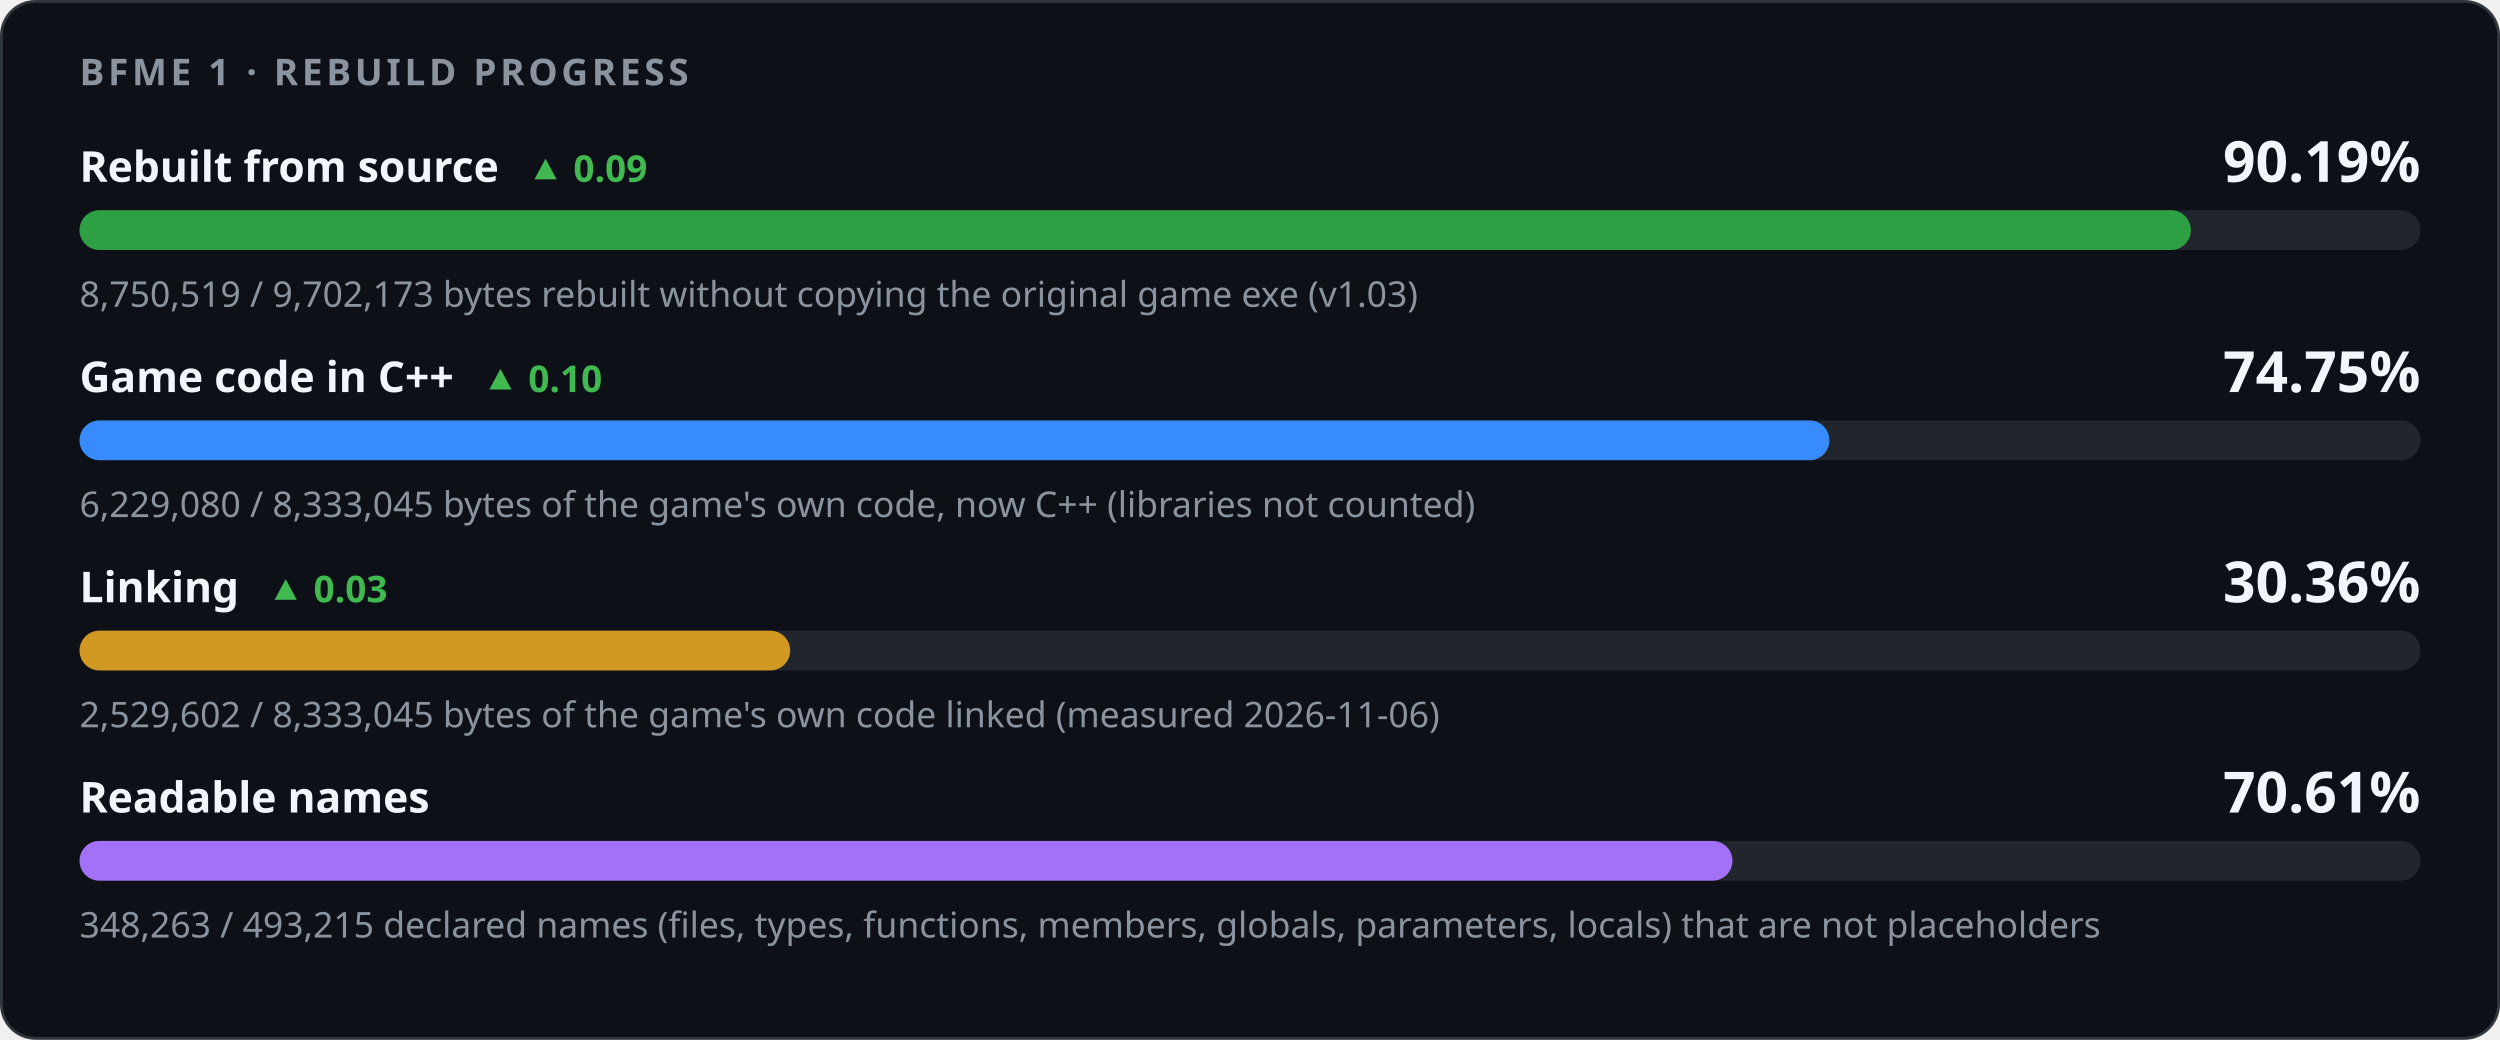
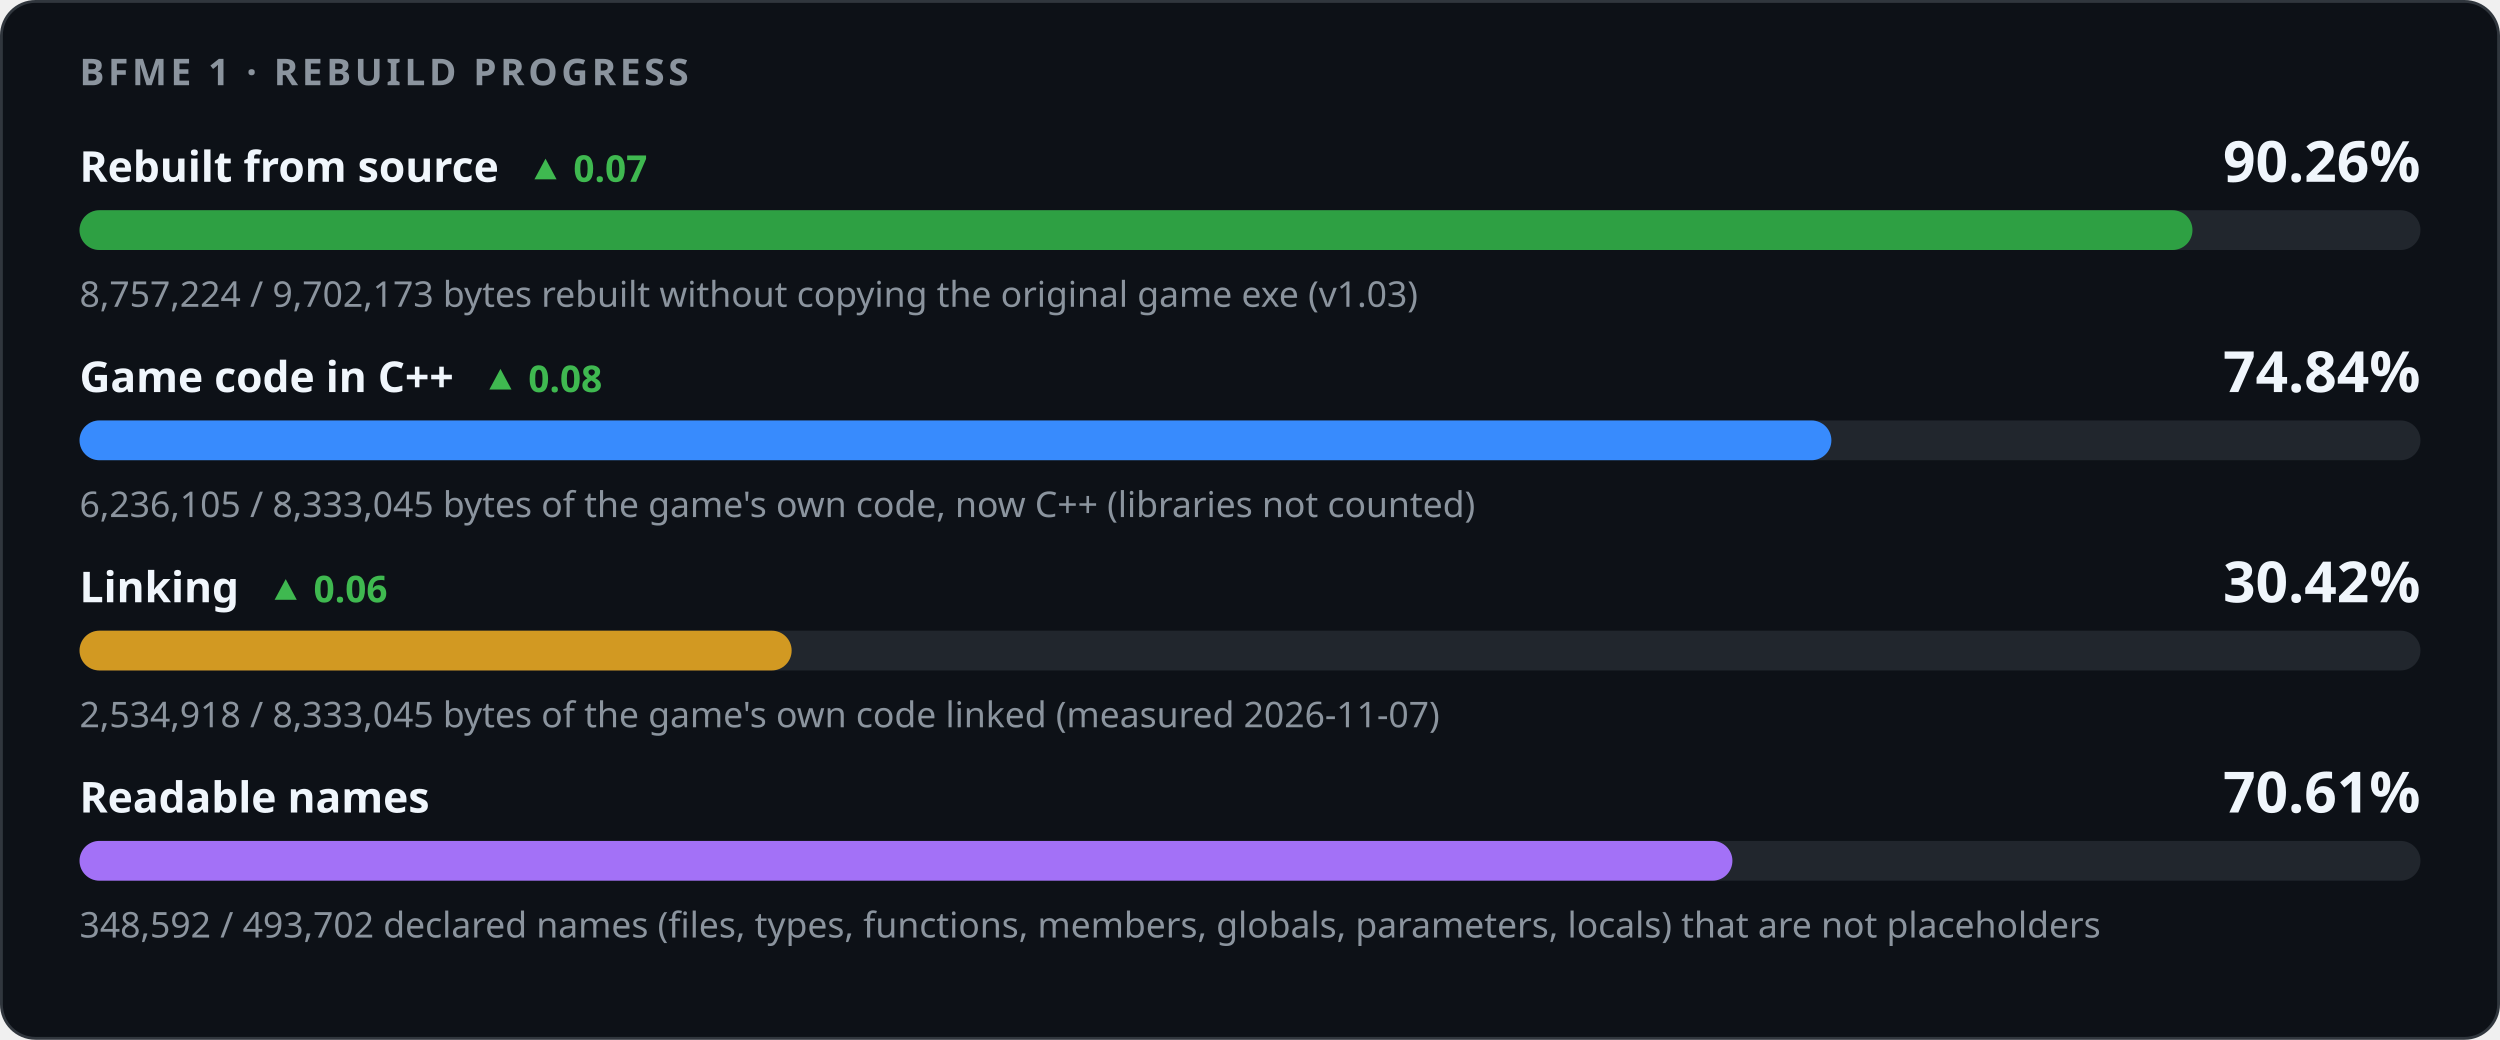
<svg xmlns="http://www.w3.org/2000/svg" width="880" height="366" viewBox="0 0 880 366" role="img" aria-labelledby="title desc">
  <style>
    .card { fill: #0d1117; stroke: #30363d; } .track { fill: #21262d; }
    .strong { fill: #f0f6fc; } .muted { fill: #8b949e; } .up { fill: #3fb950; } .down { fill: #f85149; }
    @media (prefers-color-scheme: light) {
      .card { fill: #ffffff; stroke: #d0d7de; } .track { fill: #eaeef2; }
      .strong { fill: #1f2328; } .muted { fill: #59636e; } .up { fill: #1a7f37; } .down { fill: #cf222e; }
    }
  </style>
  <rect class="card" x="0.5" y="0.5" width="879" height="365" rx="12" />
  <g font-family="-apple-system,BlinkMacSystemFont,'Segoe UI','Noto Sans',Helvetica,Arial,sans-serif">
    <text x="28" y="30" class="muted" font-size="13" font-weight="600" letter-spacing="1.3">BFME 1 · REBUILD PROGRESS</text>
-     <text x="28" y="64" class="strong" font-size="15" font-weight="600">Rebuilt from source<tspan class="up" dx="10" font-size="13" font-weight="600">▲ 0.09</tspan>
+     <text x="28" y="64" class="strong" font-size="15" font-weight="600">Rebuilt from source<tspan class="up" dx="10" font-size="13" font-weight="600">▲ 0.07</tspan>
    </text>
-     <text x="852" y="64" class="strong" font-size="20" font-weight="700" text-anchor="end">90.19%</text>
+     <text x="852" y="64" class="strong" font-size="20" font-weight="700" text-anchor="end">90.26%</text>
    <rect class="track" x="28" y="74" width="824" height="14" rx="7" />
-     <rect x="28" y="74" width="743.18" height="14" rx="7" fill="#2ea043" />
-     <text x="28" y="108" class="muted" font-size="12.5">8,750,519 / 9,702,173 bytes rebuilt without copying the original game exe (v1.03)</text>
-     <text x="28" y="138" class="strong" font-size="15" font-weight="600">Game code in C++<tspan class="up" dx="10" font-size="13" font-weight="600">▲ 0.10</tspan>
+     <rect x="28" y="74" width="743.75" height="14" rx="7" fill="#2ea043" />
+     <text x="28" y="108" class="muted" font-size="12.5">8,757,224 / 9,702,173 bytes rebuilt without copying the original game exe (v1.03)</text>
+     <text x="28" y="138" class="strong" font-size="15" font-weight="600">Game code in C++<tspan class="up" dx="10" font-size="13" font-weight="600">▲ 0.08</tspan>
    </text>
-     <text x="852" y="138" class="strong" font-size="20" font-weight="700" text-anchor="end">74.75%</text>
+     <text x="852" y="138" class="strong" font-size="20" font-weight="700" text-anchor="end">74.84%</text>
    <rect class="track" x="28" y="148" width="824" height="14" rx="7" />
-     <rect x="28" y="148" width="615.95" height="14" rx="7" fill="#388bfd" />
-     <text x="28" y="182" class="muted" font-size="12.5">6,229,080 / 8,333,045 bytes of the game's own code, now C++ (libraries not counted)</text>
-     <text x="28" y="212" class="strong" font-size="15" font-weight="600">Linking<tspan class="up" dx="10" font-size="13" font-weight="600">▲ 0.03</tspan>
+     <rect x="28" y="148" width="616.65" height="14" rx="7" fill="#388bfd" />
+     <text x="28" y="182" class="muted" font-size="12.5">6,236,105 / 8,333,045 bytes of the game's own code, now C++ (libraries not counted)</text>
+     <text x="28" y="212" class="strong" font-size="15" font-weight="600">Linking<tspan class="up" dx="10" font-size="13" font-weight="600">▲ 0.06</tspan>
    </text>
-     <text x="852" y="212" class="strong" font-size="20" font-weight="700" text-anchor="end">30.36%</text>
+     <text x="852" y="212" class="strong" font-size="20" font-weight="700" text-anchor="end">30.42%</text>
    <rect class="track" x="28" y="222" width="824" height="14" rx="7" />
-     <rect x="28" y="222" width="250.14" height="14" rx="7" fill="#d29922" />
-     <text x="28" y="256" class="muted" font-size="12.5">2,529,602 / 8,333,045 bytes of the game's own code linked (measured 2026-11-06)</text>
+     <rect x="28" y="222" width="250.66" height="14" rx="7" fill="#d29922" />
+     <text x="28" y="256" class="muted" font-size="12.5">2,534,918 / 8,333,045 bytes of the game's own code linked (measured 2026-11-07)</text>
    <text x="28" y="286" class="strong" font-size="15" font-weight="600">Readable names</text>
    <text x="852" y="286" class="strong" font-size="20" font-weight="700" text-anchor="end">70.61%</text>
    <rect class="track" x="28" y="296" width="824" height="14" rx="7" />
-     <rect x="28" y="296" width="581.83" height="14" rx="7" fill="#a371f7" />
-     <text x="28" y="330" class="muted" font-size="12.5">348,263 / 493,215 declared names (files, types, functions, members, globals, parameters, locals) that are not placeholders</text>
+     <rect x="28" y="296" width="581.81" height="14" rx="7" fill="#a371f7" />
+     <text x="28" y="330" class="muted" font-size="12.5">348,592 / 493,702 declared names (files, types, functions, members, globals, parameters, locals) that are not placeholders</text>
  </g>
</svg>
